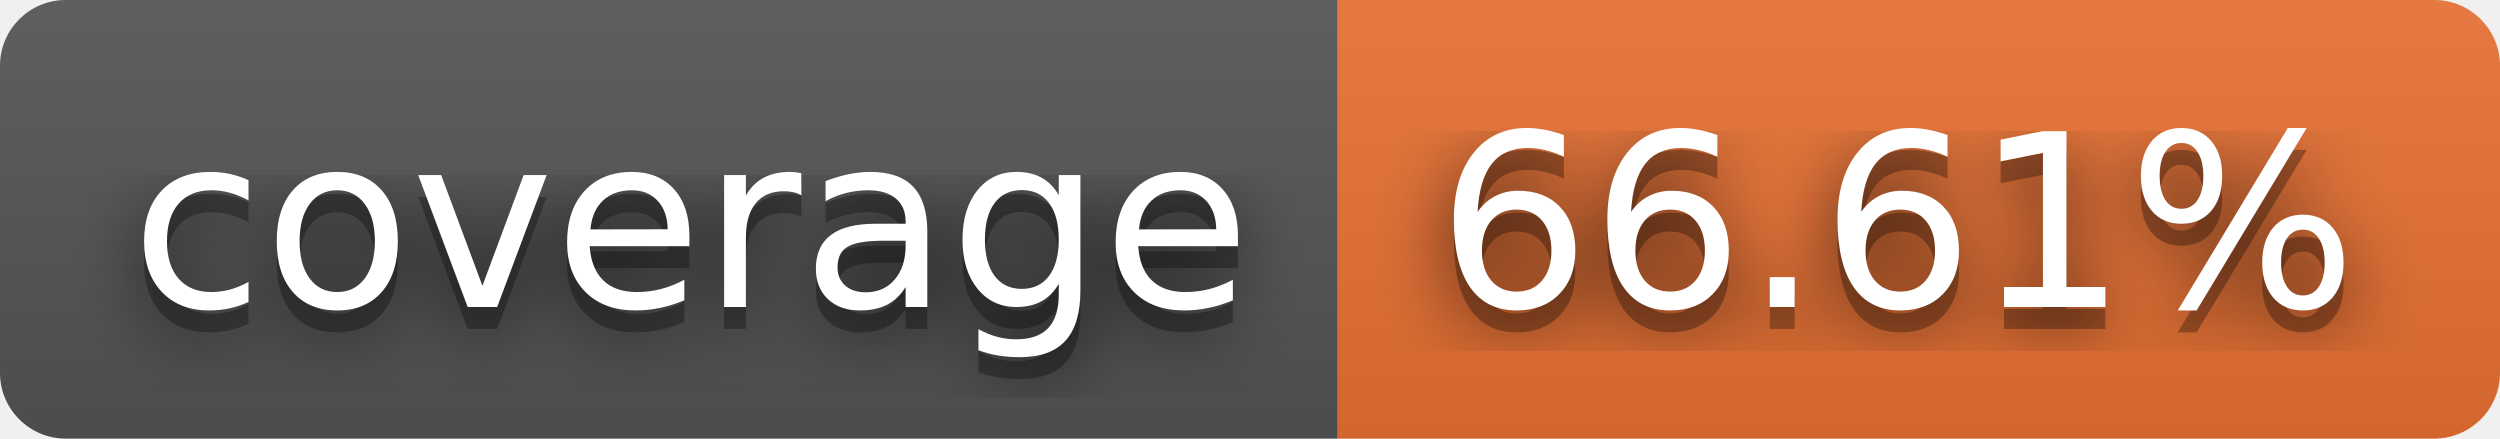
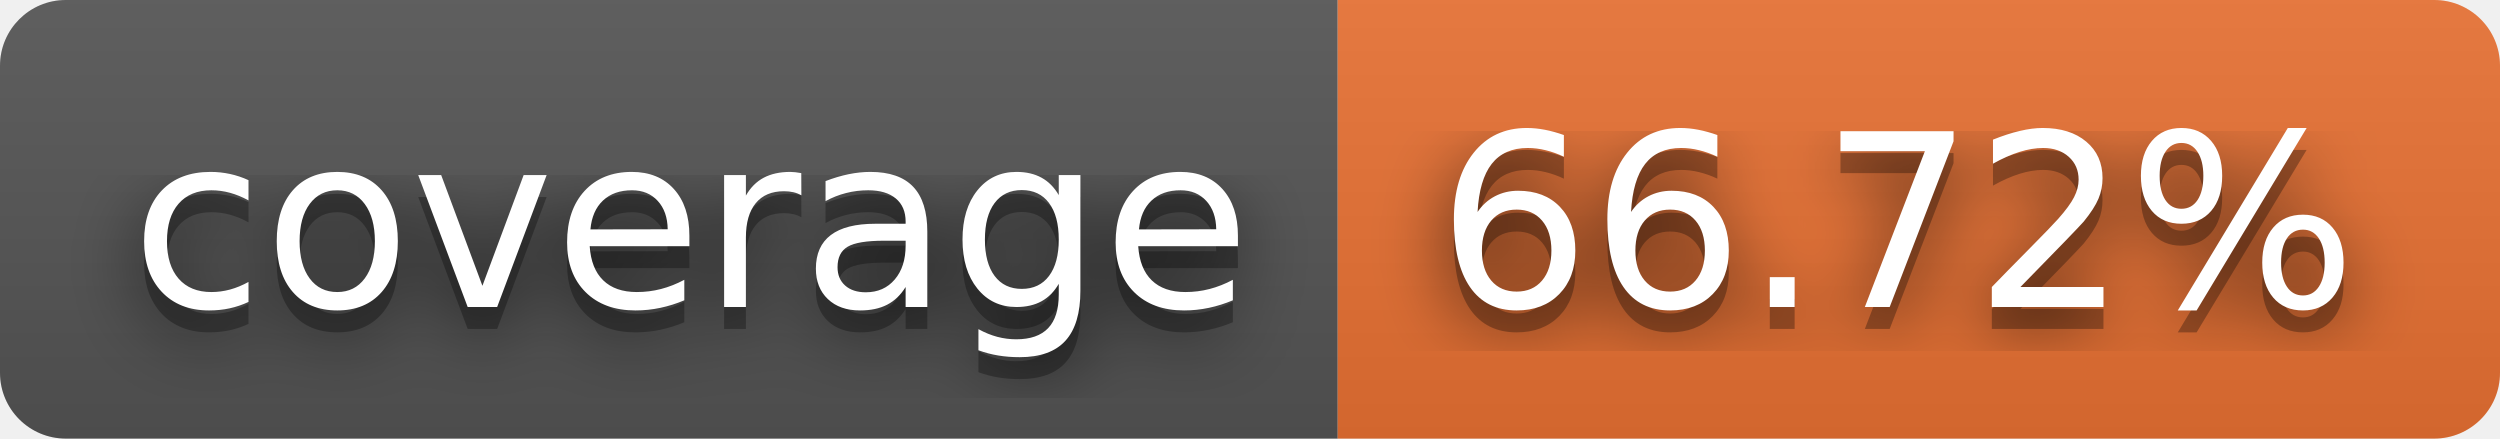
- <svg xmlns="http://www.w3.org/2000/svg" width="114" height="20" role="img" aria-label="coverage: 66.61%">
+ <svg xmlns="http://www.w3.org/2000/svg" width="114" height="20" role="img" aria-label="coverage: 66.72%">
  <filter id="blur">
    <feGaussianBlur stdDeviation="16" />
  </filter>
  <linearGradient id="s" x2="0" y2="100%">
    <stop offset="0" stop-color="#bbb" stop-opacity=".1" />
    <stop offset="1" stop-opacity=".1" />
  </linearGradient>
  <clipPath id="r">
    <rect width="114" height="20" rx="3" />
  </clipPath>
  <g clip-path="url(#r)">
    <rect width="61" height="20" fill="#555" />
    <rect x="61" width="53" height="20" fill="#ea7233" />
    <rect width="114" height="20" fill="url(#s)" />
  </g>
  <g fill="#fff" text-anchor="middle" font-family="Verdana,Geneva,DejaVu Sans,sans-serif" text-rendering="geometricPrecision" font-size="110">
    <g transform="scale(.1)">
      <g aria-hidden="true" fill="#010101">
        <text x="315" y="150" fill-opacity=".8" filter="url(#blur)" textLength="510">coverage</text>
        <text x="315" y="150" fill-opacity=".3" textLength="510">coverage</text>
      </g>
      <text x="315" y="140" textLength="510">coverage</text>
    </g>
    <g transform="scale(.1)">
      <g aria-hidden="true" fill="#010101">
-         <text x="865" y="150" fill-opacity=".8" filter="url(#blur)" textLength="430">66.61%</text>
-         <text x="865" y="150" fill-opacity=".3" textLength="430">66.61%</text>
+         <text x="865" y="150" fill-opacity=".8" filter="url(#blur)" textLength="430">66.72%</text>
+         <text x="865" y="150" fill-opacity=".3" textLength="430">66.72%</text>
      </g>
-       <text x="865" y="140" textLength="430">66.61%</text>
+       <text x="865" y="140" textLength="430">66.72%</text>
    </g>
  </g>
</svg>
